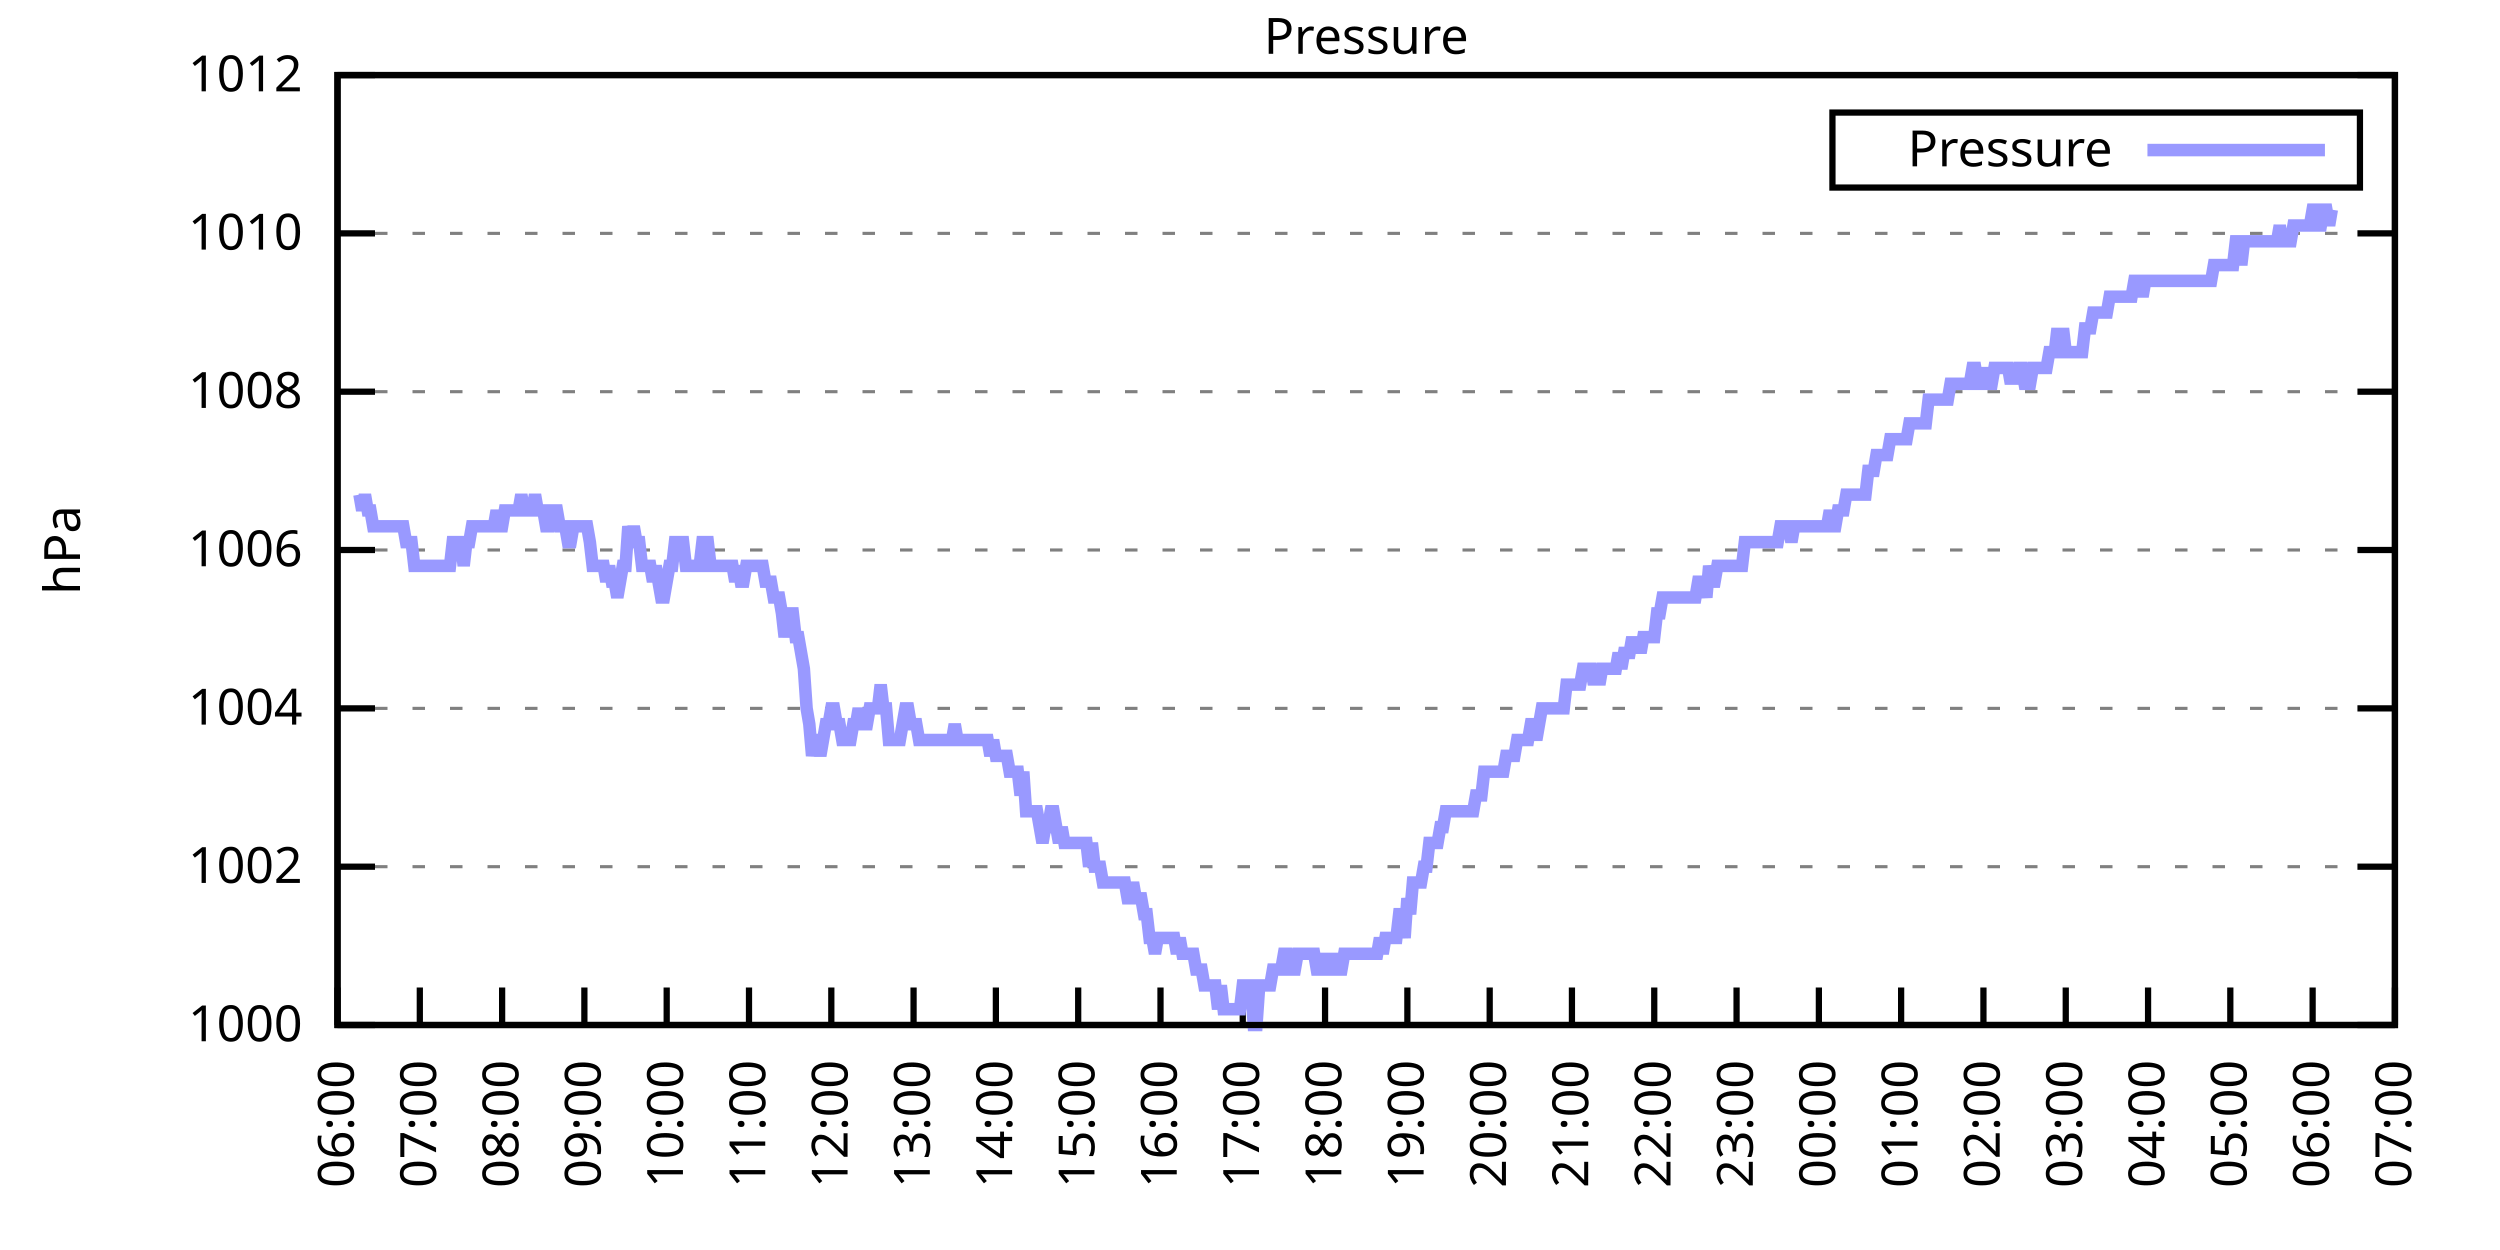
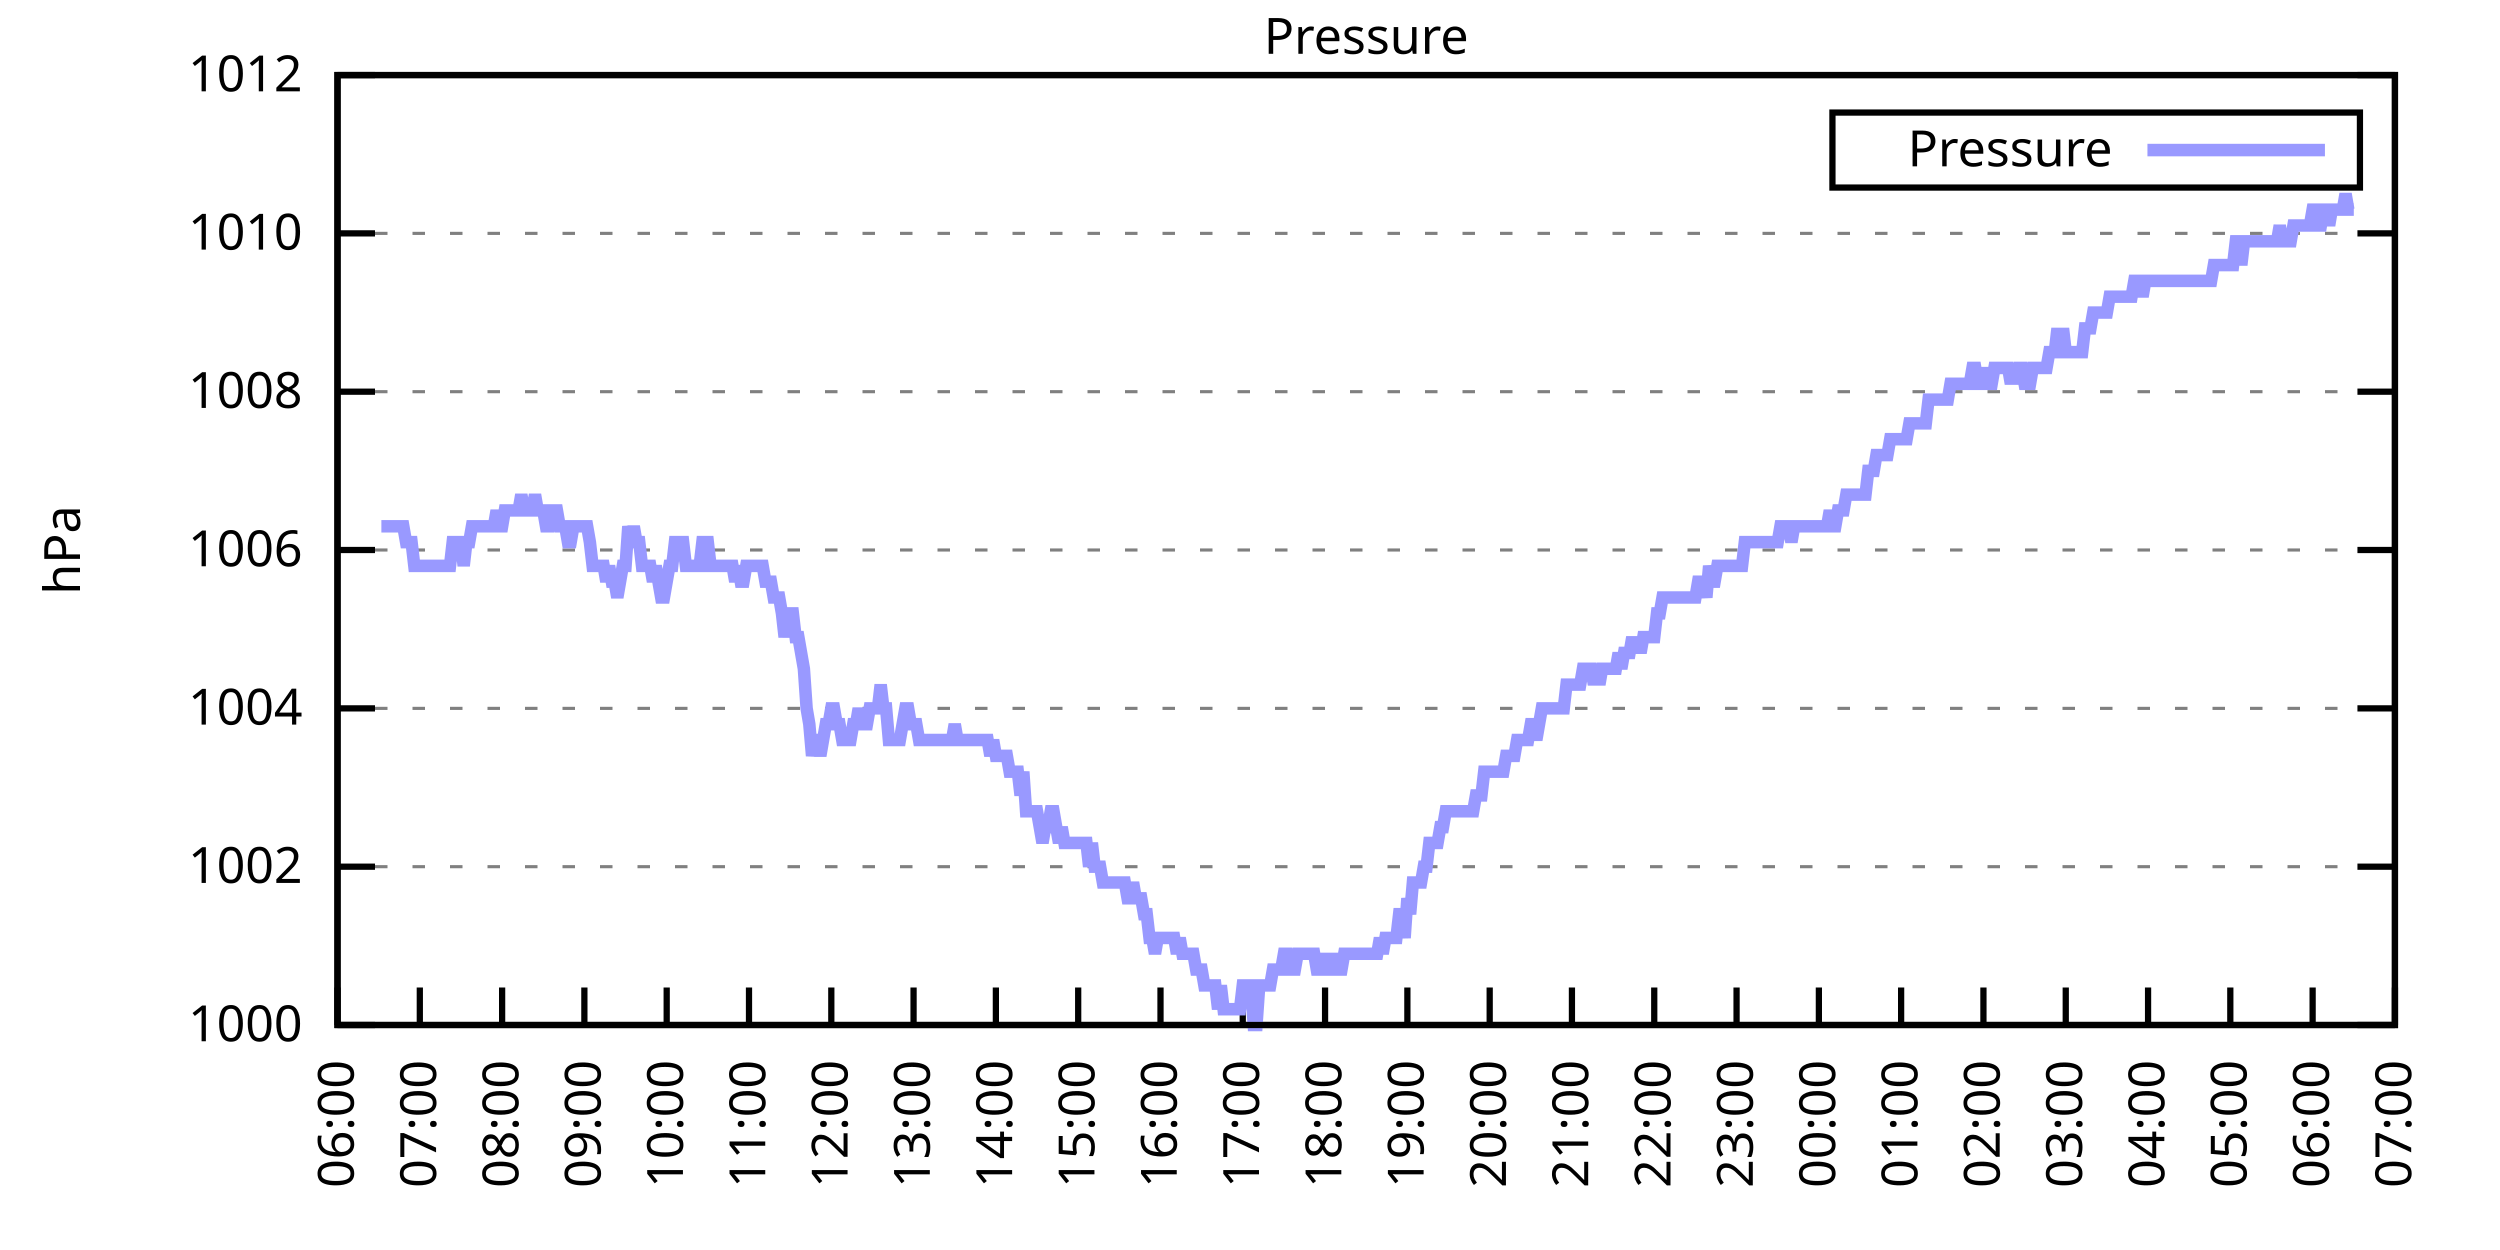
<svg xmlns="http://www.w3.org/2000/svg" xmlns:xlink="http://www.w3.org/1999/xlink" width="400" height="200" viewBox="0 0 400 200">
  <g id="gnuplot_canvas">
    <rect x="0" y="0" width="400" height="200" fill="none" />
    <defs>
      <circle id="gpDot" r="0.5" stroke-width="0.5" stroke="currentColor" />
      <path id="gpPt0" stroke-width="0.333" stroke="currentColor" d="M-1,0 h2 M0,-1 v2" />
      <path id="gpPt1" stroke-width="0.333" stroke="currentColor" d="M-1,-1 L1,1 M1,-1 L-1,1" />
      <path id="gpPt2" stroke-width="0.333" stroke="currentColor" d="M-1,0 L1,0 M0,-1 L0,1 M-1,-1 L1,1 M-1,1 L1,-1" />
      <rect id="gpPt3" stroke-width="0.333" stroke="currentColor" x="-1" y="-1" width="2" height="2" />
      <rect id="gpPt4" stroke-width="0.333" stroke="currentColor" fill="currentColor" x="-1" y="-1" width="2" height="2" />
      <circle id="gpPt5" stroke-width="0.333" stroke="currentColor" cx="0" cy="0" r="1" />
      <use xlink:href="#gpPt5" id="gpPt6" fill="currentColor" stroke="none" />
      <path id="gpPt7" stroke-width="0.333" stroke="currentColor" d="M0,-1.33 L-1.33,0.67 L1.33,0.67 z" />
      <use xlink:href="#gpPt7" id="gpPt8" fill="currentColor" stroke="none" />
      <use xlink:href="#gpPt7" id="gpPt9" stroke="currentColor" transform="rotate(180)" />
      <use xlink:href="#gpPt9" id="gpPt10" fill="currentColor" stroke="none" />
      <use xlink:href="#gpPt3" id="gpPt11" stroke="currentColor" transform="rotate(45)" />
      <use xlink:href="#gpPt11" id="gpPt12" fill="currentColor" stroke="none" />
      <path id="gpPt13" stroke-width="0.333" stroke="currentColor" d="M0,1.330 L1.265,0.411 L0.782,-1.067 L-0.782,-1.076 L-1.265,0.411 z" />
      <use xlink:href="#gpPt13" id="gpPt14" fill="currentColor" stroke="none" />
      <filter id="textbox" filterUnits="objectBoundingBox" x="0" y="0" height="1" width="1">
        <feFlood flood-color="white" flood-opacity="1" result="bgnd" />
        <feComposite in="SourceGraphic" in2="bgnd" operator="atop" />
      </filter>
      <filter id="greybox" filterUnits="objectBoundingBox" x="0" y="0" height="1" width="1">
        <feFlood flood-color="lightgrey" flood-opacity="1" result="grey" />
        <feComposite in="SourceGraphic" in2="grey" operator="atop" />
      </filter>
    </defs>
    <g fill="none" color="white" stroke="currentColor" stroke-width="1.00" stroke-linecap="butt" stroke-linejoin="miter">
</g>
    <g fill="none" color="black" stroke="currentColor" stroke-width="1.00" stroke-linecap="butt" stroke-linejoin="miter">
      <g stroke="none" shape-rendering="crispEdges">
        <polygon fill="rgb(255, 255, 255)" points="54.00,164.00 383.18,164.00 383.18,12.02 54.00,12.02 " />
      </g>
    </g>
    <g fill="none" color="black" stroke="currentColor" stroke-width="1.00" stroke-linecap="butt" stroke-linejoin="miter">
</g>
    <g fill="none" color="black" stroke="black" stroke-width="0.50" stroke-linecap="butt" stroke-linejoin="miter">
</g>
    <g fill="none" color="gray" stroke="currentColor" stroke-width="0.50" stroke-linecap="butt" stroke-linejoin="miter">
      <path stroke="gray" stroke-dasharray="2,4" class="gridline" d="M54.00,164.00 L383.19,164.00  " />
    </g>
    <g fill="none" color="gray" stroke="gray" stroke-width="1.00" stroke-linecap="butt" stroke-linejoin="miter">
</g>
    <g fill="none" color="black" stroke="currentColor" stroke-width="1.00" stroke-linecap="butt" stroke-linejoin="miter">
      <path stroke="black" d="M54.00,164.00 L60.00,164.00 M383.19,164.00 L377.19,164.00  " />
      <g transform="translate(48.40,166.60)" stroke="none" fill="black" font-family="Sans" font-size="8.00" text-anchor="end">
        <text>
          <tspan font-family="Sans"> 1000</tspan>
        </text>
      </g>
    </g>
    <g fill="none" color="black" stroke="currentColor" stroke-width="1.00" stroke-linecap="butt" stroke-linejoin="miter">
</g>
    <g fill="none" color="black" stroke="black" stroke-width="0.50" stroke-linecap="butt" stroke-linejoin="miter">
</g>
    <g fill="none" color="gray" stroke="currentColor" stroke-width="0.50" stroke-linecap="butt" stroke-linejoin="miter">
      <path stroke="gray" stroke-dasharray="2,4" class="gridline" d="M54.00,138.67 L383.19,138.67  " />
    </g>
    <g fill="none" color="gray" stroke="gray" stroke-width="1.00" stroke-linecap="butt" stroke-linejoin="miter">
</g>
    <g fill="none" color="black" stroke="currentColor" stroke-width="1.00" stroke-linecap="butt" stroke-linejoin="miter">
      <path stroke="black" d="M54.00,138.67 L60.00,138.67 M383.19,138.67 L377.19,138.67  " />
      <g transform="translate(48.40,141.27)" stroke="none" fill="black" font-family="Sans" font-size="8.00" text-anchor="end">
        <text>
          <tspan font-family="Sans"> 1002</tspan>
        </text>
      </g>
    </g>
    <g fill="none" color="black" stroke="currentColor" stroke-width="1.00" stroke-linecap="butt" stroke-linejoin="miter">
</g>
    <g fill="none" color="black" stroke="black" stroke-width="0.50" stroke-linecap="butt" stroke-linejoin="miter">
</g>
    <g fill="none" color="gray" stroke="currentColor" stroke-width="0.50" stroke-linecap="butt" stroke-linejoin="miter">
      <path stroke="gray" stroke-dasharray="2,4" class="gridline" d="M54.00,113.34 L383.19,113.34  " />
    </g>
    <g fill="none" color="gray" stroke="gray" stroke-width="1.00" stroke-linecap="butt" stroke-linejoin="miter">
</g>
    <g fill="none" color="black" stroke="currentColor" stroke-width="1.00" stroke-linecap="butt" stroke-linejoin="miter">
      <path stroke="black" d="M54.00,113.34 L60.00,113.34 M383.19,113.34 L377.19,113.34  " />
      <g transform="translate(48.40,115.94)" stroke="none" fill="black" font-family="Sans" font-size="8.00" text-anchor="end">
        <text>
          <tspan font-family="Sans"> 1004</tspan>
        </text>
      </g>
    </g>
    <g fill="none" color="black" stroke="currentColor" stroke-width="1.00" stroke-linecap="butt" stroke-linejoin="miter">
</g>
    <g fill="none" color="black" stroke="black" stroke-width="0.50" stroke-linecap="butt" stroke-linejoin="miter">
</g>
    <g fill="none" color="gray" stroke="currentColor" stroke-width="0.50" stroke-linecap="butt" stroke-linejoin="miter">
      <path stroke="gray" stroke-dasharray="2,4" class="gridline" d="M54.00,88.00 L383.19,88.00  " />
    </g>
    <g fill="none" color="gray" stroke="gray" stroke-width="1.00" stroke-linecap="butt" stroke-linejoin="miter">
</g>
    <g fill="none" color="black" stroke="currentColor" stroke-width="1.00" stroke-linecap="butt" stroke-linejoin="miter">
      <path stroke="black" d="M54.00,88.00 L60.00,88.00 M383.19,88.00 L377.19,88.00  " />
      <g transform="translate(48.40,90.60)" stroke="none" fill="black" font-family="Sans" font-size="8.00" text-anchor="end">
        <text>
          <tspan font-family="Sans"> 1006</tspan>
        </text>
      </g>
    </g>
    <g fill="none" color="black" stroke="currentColor" stroke-width="1.00" stroke-linecap="butt" stroke-linejoin="miter">
</g>
    <g fill="none" color="black" stroke="black" stroke-width="0.50" stroke-linecap="butt" stroke-linejoin="miter">
</g>
    <g fill="none" color="gray" stroke="currentColor" stroke-width="0.50" stroke-linecap="butt" stroke-linejoin="miter">
      <path stroke="gray" stroke-dasharray="2,4" class="gridline" d="M54.00,62.67 L383.19,62.67  " />
    </g>
    <g fill="none" color="gray" stroke="gray" stroke-width="1.00" stroke-linecap="butt" stroke-linejoin="miter">
</g>
    <g fill="none" color="black" stroke="currentColor" stroke-width="1.00" stroke-linecap="butt" stroke-linejoin="miter">
      <path stroke="black" d="M54.00,62.67 L60.00,62.67 M383.19,62.67 L377.19,62.67  " />
      <g transform="translate(48.40,65.27)" stroke="none" fill="black" font-family="Sans" font-size="8.00" text-anchor="end">
        <text>
          <tspan font-family="Sans"> 1008</tspan>
        </text>
      </g>
    </g>
    <g fill="none" color="black" stroke="currentColor" stroke-width="1.00" stroke-linecap="butt" stroke-linejoin="miter">
</g>
    <g fill="none" color="black" stroke="black" stroke-width="0.50" stroke-linecap="butt" stroke-linejoin="miter">
</g>
    <g fill="none" color="gray" stroke="currentColor" stroke-width="0.50" stroke-linecap="butt" stroke-linejoin="miter">
      <path stroke="gray" stroke-dasharray="2,4" class="gridline" d="M54.00,37.34 L383.19,37.34  " />
    </g>
    <g fill="none" color="gray" stroke="gray" stroke-width="1.00" stroke-linecap="butt" stroke-linejoin="miter">
</g>
    <g fill="none" color="black" stroke="currentColor" stroke-width="1.00" stroke-linecap="butt" stroke-linejoin="miter">
      <path stroke="black" d="M54.00,37.34 L60.00,37.34 M383.19,37.34 L377.19,37.34  " />
      <g transform="translate(48.40,39.94)" stroke="none" fill="black" font-family="Sans" font-size="8.00" text-anchor="end">
        <text>
          <tspan font-family="Sans"> 1010</tspan>
        </text>
      </g>
    </g>
    <g fill="none" color="black" stroke="currentColor" stroke-width="1.00" stroke-linecap="butt" stroke-linejoin="miter">
</g>
    <g fill="none" color="black" stroke="black" stroke-width="0.50" stroke-linecap="butt" stroke-linejoin="miter">
</g>
    <g fill="none" color="gray" stroke="currentColor" stroke-width="0.50" stroke-linecap="butt" stroke-linejoin="miter">
      <path stroke="gray" stroke-dasharray="2,4" class="gridline" d="M54.00,12.01 L383.19,12.01  " />
    </g>
    <g fill="none" color="gray" stroke="gray" stroke-width="1.00" stroke-linecap="butt" stroke-linejoin="miter">
</g>
    <g fill="none" color="black" stroke="currentColor" stroke-width="1.00" stroke-linecap="butt" stroke-linejoin="miter">
      <path stroke="black" d="M54.00,12.01 L60.00,12.01 M383.19,12.01 L377.19,12.01  " />
      <g transform="translate(48.40,14.61)" stroke="none" fill="black" font-family="Sans" font-size="8.00" text-anchor="end">
        <text>
          <tspan font-family="Sans"> 1012</tspan>
        </text>
      </g>
    </g>
    <g fill="none" color="black" stroke="currentColor" stroke-width="1.00" stroke-linecap="butt" stroke-linejoin="miter">
      <path stroke="black" d="M54.00,164.00 L54.00,158.00  " />
      <g transform="translate(56.60,169.60) rotate(270.00)" stroke="none" fill="black" font-family="Sans" font-size="8.00" text-anchor="end">
        <text>
          <tspan font-family="Sans">06:00</tspan>
        </text>
      </g>
    </g>
    <g fill="none" color="black" stroke="currentColor" stroke-width="1.00" stroke-linecap="butt" stroke-linejoin="miter">
      <path stroke="black" d="M67.17,164.00 L67.17,158.00  " />
      <g transform="translate(69.77,169.60) rotate(270.00)" stroke="none" fill="black" font-family="Sans" font-size="8.00" text-anchor="end">
        <text>
          <tspan font-family="Sans">07:00</tspan>
        </text>
      </g>
    </g>
    <g fill="none" color="black" stroke="currentColor" stroke-width="1.00" stroke-linecap="butt" stroke-linejoin="miter">
      <path stroke="black" d="M80.34,164.00 L80.34,158.00  " />
      <g transform="translate(82.94,169.60) rotate(270.00)" stroke="none" fill="black" font-family="Sans" font-size="8.00" text-anchor="end">
        <text>
          <tspan font-family="Sans">08:00</tspan>
        </text>
      </g>
    </g>
    <g fill="none" color="black" stroke="currentColor" stroke-width="1.00" stroke-linecap="butt" stroke-linejoin="miter">
      <path stroke="black" d="M93.50,164.00 L93.50,158.00  " />
      <g transform="translate(96.10,169.60) rotate(270.00)" stroke="none" fill="black" font-family="Sans" font-size="8.00" text-anchor="end">
        <text>
          <tspan font-family="Sans">09:00</tspan>
        </text>
      </g>
    </g>
    <g fill="none" color="black" stroke="currentColor" stroke-width="1.00" stroke-linecap="butt" stroke-linejoin="miter">
      <path stroke="black" d="M106.67,164.00 L106.67,158.00  " />
      <g transform="translate(109.27,169.60) rotate(270.00)" stroke="none" fill="black" font-family="Sans" font-size="8.00" text-anchor="end">
        <text>
          <tspan font-family="Sans">10:00</tspan>
        </text>
      </g>
    </g>
    <g fill="none" color="black" stroke="currentColor" stroke-width="1.00" stroke-linecap="butt" stroke-linejoin="miter">
      <path stroke="black" d="M119.84,164.00 L119.84,158.00  " />
      <g transform="translate(122.44,169.60) rotate(270.00)" stroke="none" fill="black" font-family="Sans" font-size="8.00" text-anchor="end">
        <text>
          <tspan font-family="Sans">11:00</tspan>
        </text>
      </g>
    </g>
    <g fill="none" color="black" stroke="currentColor" stroke-width="1.00" stroke-linecap="butt" stroke-linejoin="miter">
      <path stroke="black" d="M133.01,164.00 L133.01,158.00  " />
      <g transform="translate(135.61,169.60) rotate(270.00)" stroke="none" fill="black" font-family="Sans" font-size="8.00" text-anchor="end">
        <text>
          <tspan font-family="Sans">12:00</tspan>
        </text>
      </g>
    </g>
    <g fill="none" color="black" stroke="currentColor" stroke-width="1.00" stroke-linecap="butt" stroke-linejoin="miter">
      <path stroke="black" d="M146.17,164.00 L146.17,158.00  " />
      <g transform="translate(148.77,169.60) rotate(270.00)" stroke="none" fill="black" font-family="Sans" font-size="8.00" text-anchor="end">
        <text>
          <tspan font-family="Sans">13:00</tspan>
        </text>
      </g>
    </g>
    <g fill="none" color="black" stroke="currentColor" stroke-width="1.00" stroke-linecap="butt" stroke-linejoin="miter">
      <path stroke="black" d="M159.34,164.00 L159.34,158.00  " />
      <g transform="translate(161.94,169.60) rotate(270.00)" stroke="none" fill="black" font-family="Sans" font-size="8.00" text-anchor="end">
        <text>
          <tspan font-family="Sans">14:00</tspan>
        </text>
      </g>
    </g>
    <g fill="none" color="black" stroke="currentColor" stroke-width="1.00" stroke-linecap="butt" stroke-linejoin="miter">
      <path stroke="black" d="M172.51,164.00 L172.51,158.00  " />
      <g transform="translate(175.11,169.60) rotate(270.00)" stroke="none" fill="black" font-family="Sans" font-size="8.00" text-anchor="end">
        <text>
          <tspan font-family="Sans">15:00</tspan>
        </text>
      </g>
    </g>
    <g fill="none" color="black" stroke="currentColor" stroke-width="1.00" stroke-linecap="butt" stroke-linejoin="miter">
      <path stroke="black" d="M185.68,164.00 L185.68,158.00  " />
      <g transform="translate(188.28,169.60) rotate(270.00)" stroke="none" fill="black" font-family="Sans" font-size="8.00" text-anchor="end">
        <text>
          <tspan font-family="Sans">16:00</tspan>
        </text>
      </g>
    </g>
    <g fill="none" color="black" stroke="currentColor" stroke-width="1.00" stroke-linecap="butt" stroke-linejoin="miter">
      <path stroke="black" d="M198.84,164.00 L198.84,158.00  " />
      <g transform="translate(201.44,169.60) rotate(270.00)" stroke="none" fill="black" font-family="Sans" font-size="8.00" text-anchor="end">
        <text>
          <tspan font-family="Sans">17:00</tspan>
        </text>
      </g>
    </g>
    <g fill="none" color="black" stroke="currentColor" stroke-width="1.00" stroke-linecap="butt" stroke-linejoin="miter">
      <path stroke="black" d="M212.01,164.00 L212.01,158.00  " />
      <g transform="translate(214.61,169.60) rotate(270.00)" stroke="none" fill="black" font-family="Sans" font-size="8.00" text-anchor="end">
        <text>
          <tspan font-family="Sans">18:00</tspan>
        </text>
      </g>
    </g>
    <g fill="none" color="black" stroke="currentColor" stroke-width="1.00" stroke-linecap="butt" stroke-linejoin="miter">
      <path stroke="black" d="M225.18,164.00 L225.18,158.00  " />
      <g transform="translate(227.78,169.60) rotate(270.00)" stroke="none" fill="black" font-family="Sans" font-size="8.00" text-anchor="end">
        <text>
          <tspan font-family="Sans">19:00</tspan>
        </text>
      </g>
    </g>
    <g fill="none" color="black" stroke="currentColor" stroke-width="1.00" stroke-linecap="butt" stroke-linejoin="miter">
      <path stroke="black" d="M238.35,164.00 L238.35,158.00  " />
      <g transform="translate(240.95,169.60) rotate(270.00)" stroke="none" fill="black" font-family="Sans" font-size="8.00" text-anchor="end">
        <text>
          <tspan font-family="Sans">20:00</tspan>
        </text>
      </g>
    </g>
    <g fill="none" color="black" stroke="currentColor" stroke-width="1.00" stroke-linecap="butt" stroke-linejoin="miter">
      <path stroke="black" d="M251.51,164.00 L251.51,158.00  " />
      <g transform="translate(254.11,169.60) rotate(270.00)" stroke="none" fill="black" font-family="Sans" font-size="8.00" text-anchor="end">
        <text>
          <tspan font-family="Sans">21:00</tspan>
        </text>
      </g>
    </g>
    <g fill="none" color="black" stroke="currentColor" stroke-width="1.00" stroke-linecap="butt" stroke-linejoin="miter">
      <path stroke="black" d="M264.68,164.00 L264.68,158.00  " />
      <g transform="translate(267.28,169.60) rotate(270.00)" stroke="none" fill="black" font-family="Sans" font-size="8.00" text-anchor="end">
        <text>
          <tspan font-family="Sans">22:00</tspan>
        </text>
      </g>
    </g>
    <g fill="none" color="black" stroke="currentColor" stroke-width="1.00" stroke-linecap="butt" stroke-linejoin="miter">
      <path stroke="black" d="M277.85,164.00 L277.85,158.00  " />
      <g transform="translate(280.45,169.60) rotate(270.00)" stroke="none" fill="black" font-family="Sans" font-size="8.00" text-anchor="end">
        <text>
          <tspan font-family="Sans">23:00</tspan>
        </text>
      </g>
    </g>
    <g fill="none" color="black" stroke="currentColor" stroke-width="1.00" stroke-linecap="butt" stroke-linejoin="miter">
      <path stroke="black" d="M291.02,164.00 L291.02,158.00  " />
      <g transform="translate(293.62,169.60) rotate(270.00)" stroke="none" fill="black" font-family="Sans" font-size="8.00" text-anchor="end">
        <text>
          <tspan font-family="Sans">00:00</tspan>
        </text>
      </g>
    </g>
    <g fill="none" color="black" stroke="currentColor" stroke-width="1.00" stroke-linecap="butt" stroke-linejoin="miter">
      <path stroke="black" d="M304.18,164.00 L304.18,158.00  " />
      <g transform="translate(306.78,169.60) rotate(270.00)" stroke="none" fill="black" font-family="Sans" font-size="8.00" text-anchor="end">
        <text>
          <tspan font-family="Sans">01:00</tspan>
        </text>
      </g>
    </g>
    <g fill="none" color="black" stroke="currentColor" stroke-width="1.00" stroke-linecap="butt" stroke-linejoin="miter">
      <path stroke="black" d="M317.35,164.00 L317.35,158.00  " />
      <g transform="translate(319.95,169.60) rotate(270.00)" stroke="none" fill="black" font-family="Sans" font-size="8.00" text-anchor="end">
        <text>
          <tspan font-family="Sans">02:00</tspan>
        </text>
      </g>
    </g>
    <g fill="none" color="black" stroke="currentColor" stroke-width="1.00" stroke-linecap="butt" stroke-linejoin="miter">
      <path stroke="black" d="M330.52,164.00 L330.52,158.00  " />
      <g transform="translate(333.12,169.60) rotate(270.00)" stroke="none" fill="black" font-family="Sans" font-size="8.00" text-anchor="end">
        <text>
          <tspan font-family="Sans">03:00</tspan>
        </text>
      </g>
    </g>
    <g fill="none" color="black" stroke="currentColor" stroke-width="1.00" stroke-linecap="butt" stroke-linejoin="miter">
      <path stroke="black" d="M343.69,164.00 L343.69,158.00  " />
      <g transform="translate(346.29,169.60) rotate(270.00)" stroke="none" fill="black" font-family="Sans" font-size="8.00" text-anchor="end">
        <text>
          <tspan font-family="Sans">04:00</tspan>
        </text>
      </g>
    </g>
    <g fill="none" color="black" stroke="currentColor" stroke-width="1.00" stroke-linecap="butt" stroke-linejoin="miter">
      <path stroke="black" d="M356.85,164.00 L356.85,158.00  " />
      <g transform="translate(359.45,169.60) rotate(270.00)" stroke="none" fill="black" font-family="Sans" font-size="8.00" text-anchor="end">
        <text>
          <tspan font-family="Sans">05:00</tspan>
        </text>
      </g>
    </g>
    <g fill="none" color="black" stroke="currentColor" stroke-width="1.00" stroke-linecap="butt" stroke-linejoin="miter">
      <path stroke="black" d="M370.02,164.00 L370.02,158.00  " />
      <g transform="translate(372.62,169.60) rotate(270.00)" stroke="none" fill="black" font-family="Sans" font-size="8.00" text-anchor="end">
        <text>
          <tspan font-family="Sans">06:00</tspan>
        </text>
      </g>
    </g>
    <g fill="none" color="black" stroke="currentColor" stroke-width="1.00" stroke-linecap="butt" stroke-linejoin="miter">
      <path stroke="black" d="M383.19,164.00 L383.19,158.00  " />
      <g transform="translate(385.79,169.60) rotate(270.00)" stroke="none" fill="black" font-family="Sans" font-size="8.00" text-anchor="end">
        <text>
          <tspan font-family="Sans">07:00</tspan>
        </text>
      </g>
    </g>
    <g fill="none" color="black" stroke="currentColor" stroke-width="1.00" stroke-linecap="butt" stroke-linejoin="miter">
</g>
    <g fill="none" color="black" stroke="currentColor" stroke-width="1.00" stroke-linecap="butt" stroke-linejoin="miter">
      <path stroke="black" d="M54.00,12.01 L54.00,164.00 L383.19,164.00 L383.19,12.01 L54.00,12.01 Z  " />
    </g>
    <g fill="none" color="black" stroke="currentColor" stroke-width="1.00" stroke-linecap="butt" stroke-linejoin="miter">
</g>
    <g fill="none" color="black" stroke="currentColor" stroke-width="1.00" stroke-linecap="butt" stroke-linejoin="miter">
      <path stroke="black" d="M293.19,30.01 L293.19,18.01 L377.59,18.01 L377.59,30.01 L293.19,30.01 Z  " />
    </g>
    <g id="Pressure_plot_1">
      <g fill="none" color="white" stroke="black" stroke-width="2.00" stroke-linecap="butt" stroke-linejoin="miter">
</g>
      <g fill="none" color="black" stroke="currentColor" stroke-width="2.00" stroke-linecap="butt" stroke-linejoin="miter">
        <g transform="translate(337.99,26.61)" stroke="none" fill="black" font-family="Sans" font-size="8.00" text-anchor="end">
          <text>
            <tspan font-family="Sans">Pressure</tspan>
          </text>
        </g>
      </g>
      <g fill="none" color="black" stroke="currentColor" stroke-width="2.00" stroke-linecap="butt" stroke-linejoin="miter">
-         <path stroke="rgb(153, 153, 255)" d="M343.59,24.01 L371.99,24.01 M57.51,79.14 L57.95,81.67 L58.39,79.14 L58.83,81.67 L59.27,81.67 L59.71,84.21   L60.14,84.21 L60.58,84.21 L61.02,84.21 L61.46,84.21 L61.90,84.21 L62.34,84.21 L62.78,84.21 L63.22,84.21   L63.66,84.21 L64.10,84.21 L64.53,84.21 L64.97,86.74 L65.41,86.74 L65.85,86.74 L66.29,90.54 L66.73,90.54   L67.17,90.54 L67.61,90.54 L68.05,90.54 L68.48,90.54 L68.92,90.54 L69.36,90.54 L69.80,90.54 L70.24,90.54   L70.68,90.54 L71.12,90.54 L71.56,90.54 L72.00,90.54 L72.43,86.74 L72.87,86.74 L73.31,86.74 L73.75,86.74   L74.19,90.54 L74.63,86.74 L75.07,86.74 L75.51,84.21 L75.95,84.21 L76.38,84.21 L76.82,84.21 L77.26,84.21   L77.70,84.21 L78.14,84.21 L78.58,84.21 L79.02,84.21 L79.46,81.67 L79.90,84.21 L80.34,84.21 L80.77,81.67   L81.21,81.67 L81.65,81.67 L82.09,81.67 L82.53,81.67 L82.97,81.67 L83.41,79.14 L83.85,81.67 L84.29,81.67   L84.72,81.67 L85.16,81.67 L85.60,79.14 L86.04,81.67 L86.48,81.67 L86.92,81.67 L87.36,84.21 L87.80,84.21   L88.24,81.67 L88.67,81.67 L89.11,81.67 L89.55,84.21 L89.99,84.21 L90.43,84.21 L90.87,86.74 L91.31,86.74   L91.75,84.21 L92.19,84.21 L92.62,84.21 L93.06,84.21 L93.50,84.21 L93.94,84.21 L94.38,86.74 L94.82,90.54   L95.26,90.54 L95.70,90.54 L96.14,90.54 L96.58,90.54 L97.01,93.07 L97.45,90.54 L97.89,93.07 L98.33,93.07   L98.77,95.60 L99.21,93.07 L99.65,90.54 L100.09,90.54 L100.53,84.21 L100.96,86.74 L101.40,84.21 L101.84,86.74   L102.28,86.74 L102.72,90.54 L103.16,90.54 L103.60,90.54 L104.04,90.54 L104.48,93.07 L104.91,90.54 L105.35,93.07   L105.79,95.60 L106.23,95.60 L106.67,93.07 L107.11,90.54 L107.55,90.54 L107.99,86.74 L108.43,86.74 L108.87,86.74   L109.30,86.74 L109.74,90.54 L110.18,90.54 L110.62,90.54 L111.06,90.54 L111.50,90.54 L111.94,90.54 L112.38,86.74   L112.82,86.74 L113.25,86.74 L113.69,90.54 L114.13,90.54 L114.57,90.54 L115.01,90.54 L115.45,90.54 L115.89,90.54   L116.33,90.54 L116.77,90.54 L117.20,90.54 L117.64,93.07 L118.08,90.54 L118.52,93.07 L118.96,93.07 L119.40,90.54   L119.84,90.54 L120.28,90.54 L120.72,90.54 L121.15,90.54 L121.59,90.54 L122.03,90.54 L122.47,93.07 L122.91,93.07   L123.35,93.07 L123.79,95.60 L124.23,95.60 L124.67,95.60 L125.11,98.14 L125.54,101.94 L125.98,98.14 L126.42,98.14   L126.86,98.14 L127.30,101.94 L127.74,101.94 L128.18,104.47 L128.62,107.00 L129.06,113.34 L129.49,115.87 L129.93,120.94   L130.37,118.40 L130.81,118.40 L131.25,120.94 L131.69,118.40 L132.13,115.87 L132.57,115.87 L133.01,113.34 L133.44,113.34   L133.88,115.87 L134.32,115.87 L134.76,118.40 L135.20,118.40 L135.64,118.40 L136.08,118.40 L136.52,115.87 L136.96,115.87   L137.39,113.34 L137.83,115.87 L138.27,115.87 L138.71,115.87 L139.15,113.34 L139.59,113.34 L140.03,113.34 L140.47,113.34   L140.91,109.54 L141.35,113.34 L141.78,113.34 L142.22,118.40 L142.66,118.40 L143.10,118.40 L143.54,118.40 L143.98,118.40   L144.42,115.87 L144.86,113.34 L145.30,113.34 L145.73,115.87 L146.17,115.87 L146.61,115.87 L147.05,118.40 L147.49,118.40   L147.93,118.40 L148.37,118.40 L148.81,118.40 L149.25,118.40 L149.68,118.40 L150.12,118.40 L150.56,118.40 L151.00,118.40   L151.44,118.40 L151.88,118.40 L152.32,118.40 L152.76,115.87 L153.20,118.40 L153.63,118.40 L154.07,118.40 L154.51,118.40   L154.95,118.40 L155.39,118.40 L155.83,118.40 L156.27,118.40 L156.71,118.40 L157.15,118.40 L157.59,118.40 L158.02,118.40   L158.46,120.94 L158.90,118.40 L159.34,120.94 L159.78,120.94 L160.22,120.94 L160.66,120.94 L161.10,120.94 L161.54,123.47   L161.97,123.47 L162.41,123.47 L162.85,123.47 L163.29,127.27 L163.73,123.47 L164.17,129.80 L164.61,129.80 L165.05,129.80   L165.49,129.80 L165.92,129.80 L166.36,132.34 L166.80,134.87 L167.24,132.34 L167.68,132.34 L168.12,129.80 L168.56,129.80   L169.00,132.34 L169.44,134.87 L169.87,132.34 L170.31,134.87 L170.75,134.87 L171.19,134.87 L171.63,134.87 L172.07,134.87   L172.51,134.87 L172.95,134.87 L173.39,134.87 L173.83,134.87 L174.26,138.67 L174.70,134.87 L175.14,138.67 L175.58,138.67   L176.02,138.67 L176.46,141.20 L176.90,141.20 L177.34,141.20 L177.78,141.20 L178.21,141.20 L178.65,141.20 L179.09,141.20   L179.53,141.20 L179.97,141.20 L180.41,143.73 L180.85,143.73 L181.29,141.20 L181.73,143.73 L182.16,143.73 L182.60,143.73   L183.04,146.27 L183.48,146.27 L183.92,150.07 L184.36,150.07 L184.80,152.60 L185.24,150.07 L185.68,150.07 L186.11,150.07   L186.55,150.07 L186.99,150.07 L187.43,150.07 L187.87,150.07 L188.31,152.60 L188.75,150.07 L189.19,152.60 L189.63,152.60   L190.07,152.60 L190.50,152.60 L190.94,152.60 L191.38,155.13 L191.82,155.13 L192.26,155.13 L192.70,157.67 L193.14,157.67   L193.58,157.67 L194.02,157.67 L194.45,157.67 L194.89,161.47 L195.33,157.67 L195.77,161.47 L196.65,161.47 L197.09,161.47   L197.53,161.47 L197.97,161.47 L198.40,161.47 L198.84,157.67 L199.28,157.67 L199.72,157.67 L200.16,157.67 L200.60,164.00   L201.04,164.00 L201.48,157.67 L201.92,157.67 L202.35,157.67 L202.79,157.67 L203.23,157.67 L203.67,155.13 L204.11,155.13   L204.55,155.13 L204.99,155.13 L205.43,152.60 L205.87,152.60 L206.31,155.13 L206.74,155.13 L207.18,155.13 L207.62,152.60   L208.06,152.60 L208.50,152.60 L208.94,152.60 L209.38,152.60 L209.82,152.60 L210.26,152.60 L210.69,155.13 L211.13,155.13   L211.57,152.60 L212.01,155.13 L212.45,155.13 L212.89,155.13 L213.33,152.60 L213.77,155.13 L214.21,155.13 L214.64,155.13   L215.08,152.60 L215.52,152.60 L215.96,152.60 L216.40,152.60 L216.84,152.60 L217.28,152.60 L217.72,152.60 L218.16,152.60   L218.60,152.60 L219.03,152.60 L219.47,152.60 L219.91,152.60 L220.35,152.60 L220.79,150.07 L221.23,152.60 L221.67,150.07   L222.11,150.07 L222.55,150.07 L222.98,150.07 L223.42,150.07 L223.86,146.27 L224.30,146.27 L224.74,150.07 L225.18,143.73   L225.62,146.27 L226.06,141.20 L226.50,141.20 L226.93,141.20 L227.37,141.20 L227.81,138.67 L228.25,138.67 L228.69,134.87   L229.13,134.87 L229.57,134.87 L230.01,134.87 L230.45,132.34 L230.88,132.34 L231.32,129.80 L231.76,129.80 L232.20,129.80   L232.64,129.80 L233.08,129.80 L233.52,129.80 L233.96,129.80 L234.40,129.80 L234.84,129.80 L235.27,129.80 L235.71,129.80   L236.15,127.27 L236.59,127.27 L237.03,127.27 L237.47,123.47 L237.91,123.47 L238.35,123.47 L238.79,123.47 L239.22,123.47   L239.66,123.47 L240.10,123.47 L240.54,123.47 L240.98,120.94 L241.42,120.94 L241.86,120.94 L242.30,120.94 L242.74,118.40   L243.17,118.40 L243.61,118.40 L244.05,118.40 L244.49,118.40 L244.93,115.87 L245.37,115.87 L245.81,118.40 L246.25,115.87   L246.69,113.34 L247.12,113.34 L247.56,113.34 L248.00,113.34 L248.44,113.34 L248.88,113.34 L249.32,113.34 L249.76,113.34   L250.20,113.34 L250.64,109.54 L251.08,109.54 L251.51,109.54 L251.95,109.54 L252.39,109.54 L252.83,109.54 L253.27,107.00   L253.71,107.00 L254.15,107.00 L254.59,107.00 L255.03,109.54 L255.46,107.00 L255.90,109.54 L256.34,107.00 L256.78,107.00   L257.22,107.00 L257.66,107.00 L258.10,107.00 L258.54,107.00 L258.98,104.47 L259.41,107.00 L259.85,104.47 L260.29,104.47   L260.73,104.47 L261.17,101.94 L261.61,104.47 L262.05,101.94 L262.49,104.47 L262.93,101.94 L263.36,101.94 L263.80,101.94   L264.24,101.94 L264.68,101.94 L265.12,98.14 L265.56,98.14 L266.00,95.60 L266.44,95.60 L266.88,95.60 L267.32,95.60   L267.75,95.60 L268.19,95.60 L268.63,95.60 L269.07,95.60 L269.51,95.60 L269.95,95.60 L270.39,95.60 L270.83,95.60   L271.27,95.60 L271.70,93.07 L272.14,93.07 L272.58,93.07 L273.02,95.60 L273.46,90.54 L273.90,93.07 L274.34,93.07   L274.78,90.54 L275.22,90.54 L275.65,90.54 L276.09,90.54 L276.53,90.54 L276.97,90.54 L277.41,90.54 L277.85,90.54   L278.29,90.54 L278.73,90.54 L279.17,86.74 L279.60,86.74 L280.04,86.74 L280.48,86.74 L280.92,86.74 L281.36,86.74   L281.80,86.74 L282.24,86.74 L282.68,86.74 L283.12,86.74 L283.56,86.74 L283.99,86.74 L284.43,86.74 L284.87,84.21   L285.31,84.21 L285.75,84.21 L286.19,84.21 L286.63,86.74 L287.07,84.21 L287.51,84.21 L287.94,84.21 L288.38,84.21   L288.82,84.21 L289.26,84.21 L289.70,84.21 L290.14,84.21 L290.58,84.21 L291.02,84.21 L291.46,84.21 L291.89,84.21   L292.33,84.21 L292.77,81.67 L293.21,84.21 L293.65,84.21 L294.09,81.67 L294.53,81.67 L294.97,81.67 L295.41,79.14   L295.84,79.14 L296.28,79.14 L296.72,79.14 L297.16,79.14 L297.60,79.14 L298.04,79.14 L298.48,79.14 L298.92,75.34   L299.36,75.34 L299.80,75.34 L300.23,72.81 L300.67,72.81 L301.11,72.81 L301.55,72.81 L301.99,72.81 L302.43,70.27   L302.87,70.27 L303.31,70.27 L303.75,70.27 L304.18,70.27 L304.62,70.27 L305.06,70.27 L305.50,67.74 L305.94,67.74   L306.38,67.74 L306.82,67.74 L307.26,67.74 L307.70,67.74 L308.13,67.74 L308.57,63.94 L309.01,63.94 L309.45,63.94   L309.89,63.94 L310.33,63.94 L310.77,63.94 L311.21,63.94 L311.65,63.94 L312.08,61.41 L312.52,61.41 L312.96,61.41   L313.40,61.41 L313.84,61.41 L314.28,61.41 L314.72,61.41 L315.16,61.41 L315.60,58.87 L316.04,58.87 L316.47,61.41   L316.91,61.41 L317.35,58.87 L317.79,61.41 L318.23,61.41 L318.67,61.41 L319.11,58.87 L319.55,58.87 L319.99,58.87   L320.42,58.87 L320.86,58.87 L321.30,58.87 L321.74,61.41 L322.18,58.87 L322.62,61.41 L323.06,58.87 L323.50,58.87   L323.94,61.41 L324.37,61.41 L324.81,61.41 L325.25,58.87 L325.69,58.87 L326.13,58.87 L326.57,58.87 L327.01,58.87   L327.45,58.87 L327.89,56.34 L328.33,56.34 L328.76,56.34 L329.20,52.54 L329.64,56.34 L330.08,52.54 L330.52,56.34   L330.96,56.34 L331.40,56.34 L331.84,56.34 L332.28,56.34 L332.71,56.34 L333.15,56.34 L333.59,52.54 L334.03,52.54   L334.47,52.54 L334.91,50.01 L335.35,50.01 L335.79,50.01 L336.23,50.01 L336.66,50.01 L337.10,50.01 L337.54,47.47   L337.98,47.47 L338.42,47.47 L338.86,47.47 L339.30,47.47 L339.74,47.47 L340.18,47.47 L340.61,47.47 L341.05,47.47   L341.49,44.94 L341.93,44.94 L342.37,44.94 L342.81,47.47 L343.25,44.94 L343.69,44.94 L344.13,44.94 L344.57,44.94   L345.00,44.94 L345.44,44.94 L345.88,44.94 L346.32,44.94 L346.76,44.94 L347.20,44.94 L347.64,44.94 L348.08,44.94   L348.52,44.94 L348.95,44.94 L349.39,44.94 L349.83,44.94 L350.27,44.94 L350.71,44.94 L351.15,44.94 L351.59,44.94   L352.03,44.94 L352.47,44.94 L352.90,44.94 L353.34,44.94 L353.78,44.94 L354.22,42.41 L354.66,42.41 L355.10,42.41   L355.54,42.41 L355.98,42.41 L356.42,42.41 L356.85,42.41 L357.29,42.41 L357.73,38.61 L358.17,38.61 L358.61,42.41   L359.05,38.61 L359.49,38.61 L359.93,38.61 L360.37,38.61 L360.81,38.61 L361.24,38.61 L361.68,38.61 L362.12,38.61   L362.56,38.61 L363.00,38.61 L363.44,38.61 L363.88,38.61 L364.32,38.61 L364.76,36.08 L365.19,38.61 L365.63,38.61   L366.07,38.61 L366.51,38.61 L366.95,36.08 L367.39,36.08 L367.83,36.08 L368.27,36.08 L368.71,36.08 L369.14,36.08   L369.58,36.08 L370.02,33.54 L370.46,33.54 L370.90,36.08 L371.34,36.08 L371.78,33.54 L372.22,33.54 L372.66,36.08   L373.09,33.54  " />
+         <path stroke="rgb(153, 153, 255)" d="M343.59,24.01 L371.99,24.01 M61.02,84.21 L61.46,84.21 L61.90,84.21 L62.34,84.21 L62.78,84.21 L63.22,84.21   L63.66,84.21 L64.10,84.21 L64.53,84.21 L64.97,86.74 L65.41,86.74 L65.85,86.74 L66.29,90.54 L66.73,90.54   L67.17,90.54 L67.61,90.54 L68.05,90.54 L68.48,90.54 L68.92,90.54 L69.36,90.54 L69.80,90.54 L70.24,90.54   L70.68,90.54 L71.12,90.54 L71.56,90.54 L72.00,90.54 L72.43,86.74 L72.87,86.74 L73.31,86.74 L73.75,86.74   L74.19,90.54 L74.63,86.74 L75.07,86.74 L75.51,84.21 L75.95,84.21 L76.38,84.21 L76.82,84.21 L77.26,84.21   L77.70,84.21 L78.14,84.21 L78.58,84.21 L79.02,84.21 L79.46,81.67 L79.90,84.21 L80.34,84.21 L80.77,81.67   L81.21,81.67 L81.65,81.67 L82.09,81.67 L82.53,81.67 L82.97,81.67 L83.41,79.14 L83.85,81.67 L84.29,81.67   L84.72,81.67 L85.16,81.67 L85.60,79.14 L86.04,81.67 L86.48,81.67 L86.92,81.67 L87.36,84.21 L87.80,84.21   L88.24,81.67 L88.67,81.67 L89.11,81.67 L89.55,84.21 L89.99,84.21 L90.43,84.21 L90.87,86.74 L91.31,86.74   L91.75,84.21 L92.19,84.21 L92.62,84.21 L93.06,84.21 L93.50,84.21 L93.94,84.21 L94.38,86.74 L94.82,90.54   L95.26,90.54 L95.70,90.54 L96.14,90.54 L96.58,90.54 L97.01,93.07 L97.45,90.54 L97.89,93.07 L98.33,93.07   L98.77,95.60 L99.21,93.07 L99.65,90.54 L100.09,90.54 L100.53,84.21 L100.96,86.74 L101.40,84.21 L101.84,86.74   L102.28,86.74 L102.72,90.54 L103.16,90.54 L103.60,90.54 L104.04,90.54 L104.48,93.07 L104.91,90.54 L105.35,93.07   L105.79,95.60 L106.23,95.60 L106.67,93.07 L107.11,90.54 L107.55,90.54 L107.99,86.74 L108.43,86.74 L108.87,86.74   L109.30,86.74 L109.74,90.54 L110.18,90.54 L110.62,90.54 L111.06,90.54 L111.50,90.54 L111.94,90.54 L112.38,86.74   L112.82,86.74 L113.25,86.74 L113.69,90.54 L114.13,90.54 L114.57,90.54 L115.01,90.54 L115.45,90.54 L115.89,90.54   L116.33,90.54 L116.77,90.54 L117.20,90.54 L117.64,93.07 L118.08,90.54 L118.52,93.07 L118.96,93.07 L119.40,90.54   L119.84,90.54 L120.28,90.54 L120.72,90.54 L121.15,90.54 L121.59,90.54 L122.03,90.54 L122.47,93.07 L122.91,93.07   L123.35,93.07 L123.79,95.60 L124.23,95.60 L124.67,95.60 L125.11,98.14 L125.54,101.94 L125.98,98.14 L126.42,98.14   L126.86,98.14 L127.30,101.94 L127.74,101.94 L128.18,104.47 L128.62,107.00 L129.06,113.34 L129.49,115.87 L129.93,120.94   L130.37,118.40 L130.81,118.40 L131.25,120.94 L131.69,118.40 L132.13,115.87 L132.57,115.87 L133.01,113.34 L133.44,113.34   L133.88,115.87 L134.32,115.87 L134.76,118.40 L135.20,118.40 L135.64,118.40 L136.08,118.40 L136.52,115.87 L136.96,115.87   L137.39,113.34 L137.83,115.87 L138.27,115.87 L138.71,115.87 L139.15,113.34 L139.59,113.34 L140.03,113.34 L140.47,113.34   L140.91,109.54 L141.35,113.34 L141.78,113.34 L142.22,118.40 L142.66,118.40 L143.10,118.40 L143.54,118.40 L143.98,118.40   L144.42,115.87 L144.86,113.34 L145.30,113.34 L145.73,115.87 L146.17,115.87 L146.61,115.87 L147.05,118.40 L147.49,118.40   L147.93,118.40 L148.37,118.40 L148.81,118.40 L149.25,118.40 L149.68,118.40 L150.12,118.40 L150.56,118.40 L151.00,118.40   L151.44,118.40 L151.88,118.40 L152.32,118.40 L152.76,115.87 L153.20,118.40 L153.63,118.40 L154.07,118.40 L154.51,118.40   L154.95,118.40 L155.39,118.40 L155.83,118.40 L156.27,118.40 L156.71,118.40 L157.15,118.40 L157.59,118.40 L158.02,118.40   L158.46,120.94 L158.90,118.40 L159.34,120.94 L159.78,120.94 L160.22,120.94 L160.66,120.94 L161.10,120.94 L161.54,123.47   L161.97,123.47 L162.41,123.47 L162.85,123.47 L163.29,127.27 L163.73,123.47 L164.17,129.80 L164.61,129.80 L165.05,129.80   L165.49,129.80 L165.92,129.80 L166.36,132.34 L166.80,134.87 L167.24,132.34 L167.68,132.34 L168.12,129.80 L168.56,129.80   L169.00,132.34 L169.44,134.87 L169.87,132.34 L170.31,134.87 L170.75,134.87 L171.19,134.87 L171.63,134.87 L172.07,134.87   L172.51,134.87 L172.95,134.87 L173.39,134.87 L173.83,134.87 L174.26,138.67 L174.70,134.87 L175.14,138.67 L175.58,138.67   L176.02,138.67 L176.46,141.20 L176.90,141.20 L177.34,141.20 L177.78,141.20 L178.21,141.20 L178.65,141.20 L179.09,141.20   L179.53,141.20 L179.97,141.20 L180.41,143.73 L180.85,143.73 L181.29,141.20 L181.73,143.73 L182.16,143.73 L182.60,143.73   L183.04,146.27 L183.48,146.27 L183.92,150.07 L184.36,150.07 L184.80,152.60 L185.24,150.07 L185.68,150.07 L186.11,150.07   L186.55,150.07 L186.99,150.07 L187.43,150.07 L187.87,150.07 L188.31,152.60 L188.75,150.07 L189.19,152.60 L189.63,152.60   L190.07,152.60 L190.50,152.60 L190.94,152.60 L191.38,155.13 L191.82,155.13 L192.26,155.13 L192.70,157.67 L193.14,157.67   L193.58,157.67 L194.02,157.67 L194.45,157.67 L194.89,161.47 L195.33,157.67 L195.77,161.47 L196.65,161.47 L197.09,161.47   L197.53,161.47 L197.97,161.47 L198.40,161.47 L198.84,157.67 L199.28,157.67 L199.72,157.67 L200.16,157.67 L200.60,164.00   L201.04,164.00 L201.48,157.67 L201.92,157.67 L202.35,157.67 L202.79,157.67 L203.23,157.67 L203.67,155.13 L204.11,155.13   L204.55,155.13 L204.99,155.13 L205.43,152.60 L205.87,152.60 L206.31,155.13 L206.74,155.13 L207.18,155.13 L207.62,152.60   L208.06,152.60 L208.50,152.60 L208.94,152.60 L209.38,152.60 L209.82,152.60 L210.26,152.60 L210.69,155.13 L211.13,155.13   L211.57,152.60 L212.01,155.13 L212.45,155.13 L212.89,155.13 L213.33,152.60 L213.77,155.13 L214.21,155.13 L214.64,155.13   L215.08,152.60 L215.52,152.60 L215.96,152.60 L216.40,152.60 L216.84,152.60 L217.28,152.60 L217.72,152.60 L218.16,152.60   L218.60,152.60 L219.03,152.60 L219.47,152.60 L219.91,152.60 L220.35,152.60 L220.79,150.07 L221.23,152.60 L221.67,150.07   L222.11,150.07 L222.55,150.07 L222.98,150.07 L223.42,150.07 L223.86,146.27 L224.30,146.27 L224.74,150.07 L225.18,143.73   L225.62,146.27 L226.06,141.20 L226.50,141.20 L226.93,141.20 L227.37,141.20 L227.81,138.67 L228.25,138.67 L228.69,134.87   L229.13,134.87 L229.57,134.87 L230.01,134.87 L230.45,132.34 L230.88,132.34 L231.32,129.80 L231.76,129.80 L232.20,129.80   L232.64,129.80 L233.08,129.80 L233.52,129.80 L233.96,129.80 L234.40,129.80 L234.84,129.80 L235.27,129.80 L235.71,129.80   L236.15,127.27 L236.59,127.27 L237.03,127.27 L237.47,123.47 L237.91,123.47 L238.35,123.47 L238.79,123.47 L239.22,123.47   L239.66,123.47 L240.10,123.47 L240.54,123.47 L240.98,120.94 L241.42,120.94 L241.86,120.94 L242.30,120.94 L242.74,118.40   L243.17,118.40 L243.61,118.40 L244.05,118.40 L244.49,118.40 L244.93,115.87 L245.37,115.87 L245.81,118.40 L246.25,115.87   L246.69,113.34 L247.12,113.34 L247.56,113.34 L248.00,113.34 L248.44,113.34 L248.88,113.34 L249.32,113.34 L249.76,113.34   L250.20,113.34 L250.64,109.54 L251.08,109.54 L251.51,109.54 L251.95,109.54 L252.39,109.54 L252.83,109.54 L253.27,107.00   L253.71,107.00 L254.15,107.00 L254.59,107.00 L255.03,109.54 L255.46,107.00 L255.90,109.54 L256.34,107.00 L256.78,107.00   L257.22,107.00 L257.66,107.00 L258.10,107.00 L258.54,107.00 L258.98,104.47 L259.41,107.00 L259.85,104.47 L260.29,104.47   L260.73,104.47 L261.17,101.94 L261.61,104.47 L262.05,101.94 L262.49,104.47 L262.93,101.94 L263.36,101.94 L263.80,101.94   L264.24,101.94 L264.68,101.94 L265.12,98.14 L265.56,98.14 L266.00,95.60 L266.44,95.60 L266.88,95.60 L267.32,95.60   L267.75,95.60 L268.19,95.60 L268.63,95.60 L269.07,95.60 L269.51,95.60 L269.95,95.60 L270.39,95.60 L270.83,95.60   L271.27,95.60 L271.70,93.07 L272.14,93.07 L272.58,93.07 L273.02,95.60 L273.46,90.54 L273.90,93.07 L274.34,93.07   L274.78,90.54 L275.22,90.54 L275.65,90.54 L276.09,90.54 L276.53,90.54 L276.97,90.54 L277.41,90.54 L277.85,90.54   L278.29,90.54 L278.73,90.54 L279.17,86.74 L279.60,86.74 L280.04,86.74 L280.48,86.74 L280.92,86.74 L281.36,86.74   L281.80,86.74 L282.24,86.74 L282.68,86.74 L283.12,86.74 L283.56,86.74 L283.99,86.74 L284.43,86.74 L284.87,84.21   L285.31,84.21 L285.75,84.21 L286.19,84.21 L286.63,86.74 L287.07,84.21 L287.51,84.21 L287.94,84.21 L288.38,84.21   L288.82,84.21 L289.26,84.21 L289.70,84.21 L290.14,84.21 L290.58,84.21 L291.02,84.21 L291.46,84.21 L291.89,84.21   L292.33,84.21 L292.77,81.67 L293.21,84.21 L293.65,84.21 L294.09,81.67 L294.53,81.67 L294.97,81.67 L295.41,79.14   L295.84,79.14 L296.28,79.14 L296.72,79.14 L297.16,79.14 L297.60,79.14 L298.04,79.14 L298.48,79.14 L298.92,75.34   L299.36,75.34 L299.80,75.34 L300.23,72.81 L300.67,72.81 L301.11,72.81 L301.55,72.81 L301.99,72.81 L302.43,70.27   L302.87,70.27 L303.31,70.27 L303.75,70.27 L304.18,70.27 L304.62,70.27 L305.06,70.27 L305.50,67.74 L305.94,67.74   L306.38,67.74 L306.82,67.74 L307.26,67.74 L307.70,67.74 L308.13,67.74 L308.57,63.94 L309.01,63.94 L309.45,63.94   L309.89,63.94 L310.33,63.94 L310.77,63.94 L311.21,63.94 L311.65,63.94 L312.08,61.41 L312.52,61.41 L312.96,61.41   L313.40,61.41 L313.84,61.41 L314.28,61.41 L314.72,61.41 L315.16,61.41 L315.60,58.87 L316.04,58.87 L316.47,61.41   L316.91,61.41 L317.35,58.87 L317.79,61.41 L318.23,61.41 L318.67,61.41 L319.11,58.87 L319.55,58.87 L319.99,58.87   L320.42,58.87 L320.86,58.87 L321.30,58.87 L321.74,61.41 L322.18,58.87 L322.62,61.41 L323.06,58.87 L323.50,58.87   L323.94,61.41 L324.37,61.41 L324.81,61.41 L325.25,58.87 L325.69,58.87 L326.13,58.87 L326.57,58.87 L327.01,58.87   L327.45,58.87 L327.89,56.34 L328.33,56.34 L328.76,56.34 L329.20,52.54 L329.64,56.34 L330.08,52.54 L330.52,56.34   L330.96,56.34 L331.40,56.34 L331.84,56.34 L332.28,56.34 L332.71,56.34 L333.15,56.34 L333.59,52.54 L334.03,52.54   L334.47,52.54 L334.91,50.01 L335.35,50.01 L335.79,50.01 L336.23,50.01 L336.66,50.01 L337.10,50.01 L337.54,47.47   L337.98,47.47 L338.42,47.47 L338.86,47.47 L339.30,47.47 L339.74,47.47 L340.18,47.47 L340.61,47.47 L341.05,47.47   L341.49,44.94 L341.93,44.94 L342.37,44.94 L342.81,47.47 L343.25,44.94 L343.69,44.94 L344.13,44.94 L344.57,44.94   L345.00,44.94 L345.44,44.94 L345.88,44.94 L346.32,44.94 L346.76,44.94 L347.20,44.94 L347.64,44.94 L348.08,44.94   L348.52,44.94 L348.95,44.94 L349.39,44.94 L349.83,44.94 L350.27,44.94 L350.71,44.94 L351.15,44.94 L351.59,44.94   L352.03,44.94 L352.47,44.94 L352.90,44.94 L353.34,44.94 L353.78,44.94 L354.22,42.41 L354.66,42.41 L355.10,42.41   L355.54,42.41 L355.98,42.41 L356.42,42.41 L356.85,42.41 L357.29,42.41 L357.73,38.61 L358.17,38.61 L358.61,42.41   L359.05,38.61 L359.49,38.61 L359.93,38.61 L360.37,38.61 L360.81,38.61 L361.24,38.61 L361.68,38.61 L362.12,38.61   L362.56,38.61 L363.00,38.61 L363.44,38.61 L363.88,38.61 L364.32,38.61 L364.76,36.08 L365.19,38.61 L365.63,38.61   L366.07,38.61 L366.51,38.61 L366.95,36.08 L367.39,36.08 L367.83,36.08 L368.27,36.08 L368.71,36.08 L369.14,36.08   L369.58,36.08 L370.02,33.54 L370.46,33.54 L370.90,36.08 L371.34,36.08 L371.78,33.54 L372.22,33.54 L372.66,36.08   L373.09,33.54 L373.53,33.54 L373.97,33.54 L374.41,33.54 L374.85,33.54 L375.29,31.01 L375.73,33.54 L376.17,33.54   L376.61,33.54  " />
      </g>
    </g>
    <g fill="none" color="black" stroke="currentColor" stroke-width="2.00" stroke-linecap="butt" stroke-linejoin="miter">
</g>
    <g fill="none" color="black" stroke="black" stroke-width="1.00" stroke-linecap="butt" stroke-linejoin="miter">
</g>
    <g fill="none" color="black" stroke="currentColor" stroke-width="1.00" stroke-linecap="butt" stroke-linejoin="miter">
      <path stroke="black" d="M54.00,12.01 L54.00,164.00 L383.19,164.00 L383.19,12.01 L54.00,12.01 Z  " />
      <g transform="translate(12.80,88.01) rotate(270.00)" stroke="none" fill="black" font-family="Sans" font-size="8.00" text-anchor="middle">
        <text>
          <tspan font-family="Sans">hPa</tspan>
        </text>
      </g>
    </g>
    <g fill="none" color="black" stroke="currentColor" stroke-width="1.00" stroke-linecap="butt" stroke-linejoin="miter">
</g>
    <g fill="none" color="black" stroke="currentColor" stroke-width="1.00" stroke-linecap="butt" stroke-linejoin="miter">
      <g transform="translate(218.59,8.61)" stroke="none" fill="black" font-family="Sans" font-size="8.00" text-anchor="middle">
        <text>
          <tspan font-family="Sans">Pressure</tspan>
        </text>
      </g>
    </g>
    <g fill="none" color="black" stroke="currentColor" stroke-width="1.00" stroke-linecap="butt" stroke-linejoin="miter">
</g>
  </g>
</svg>
